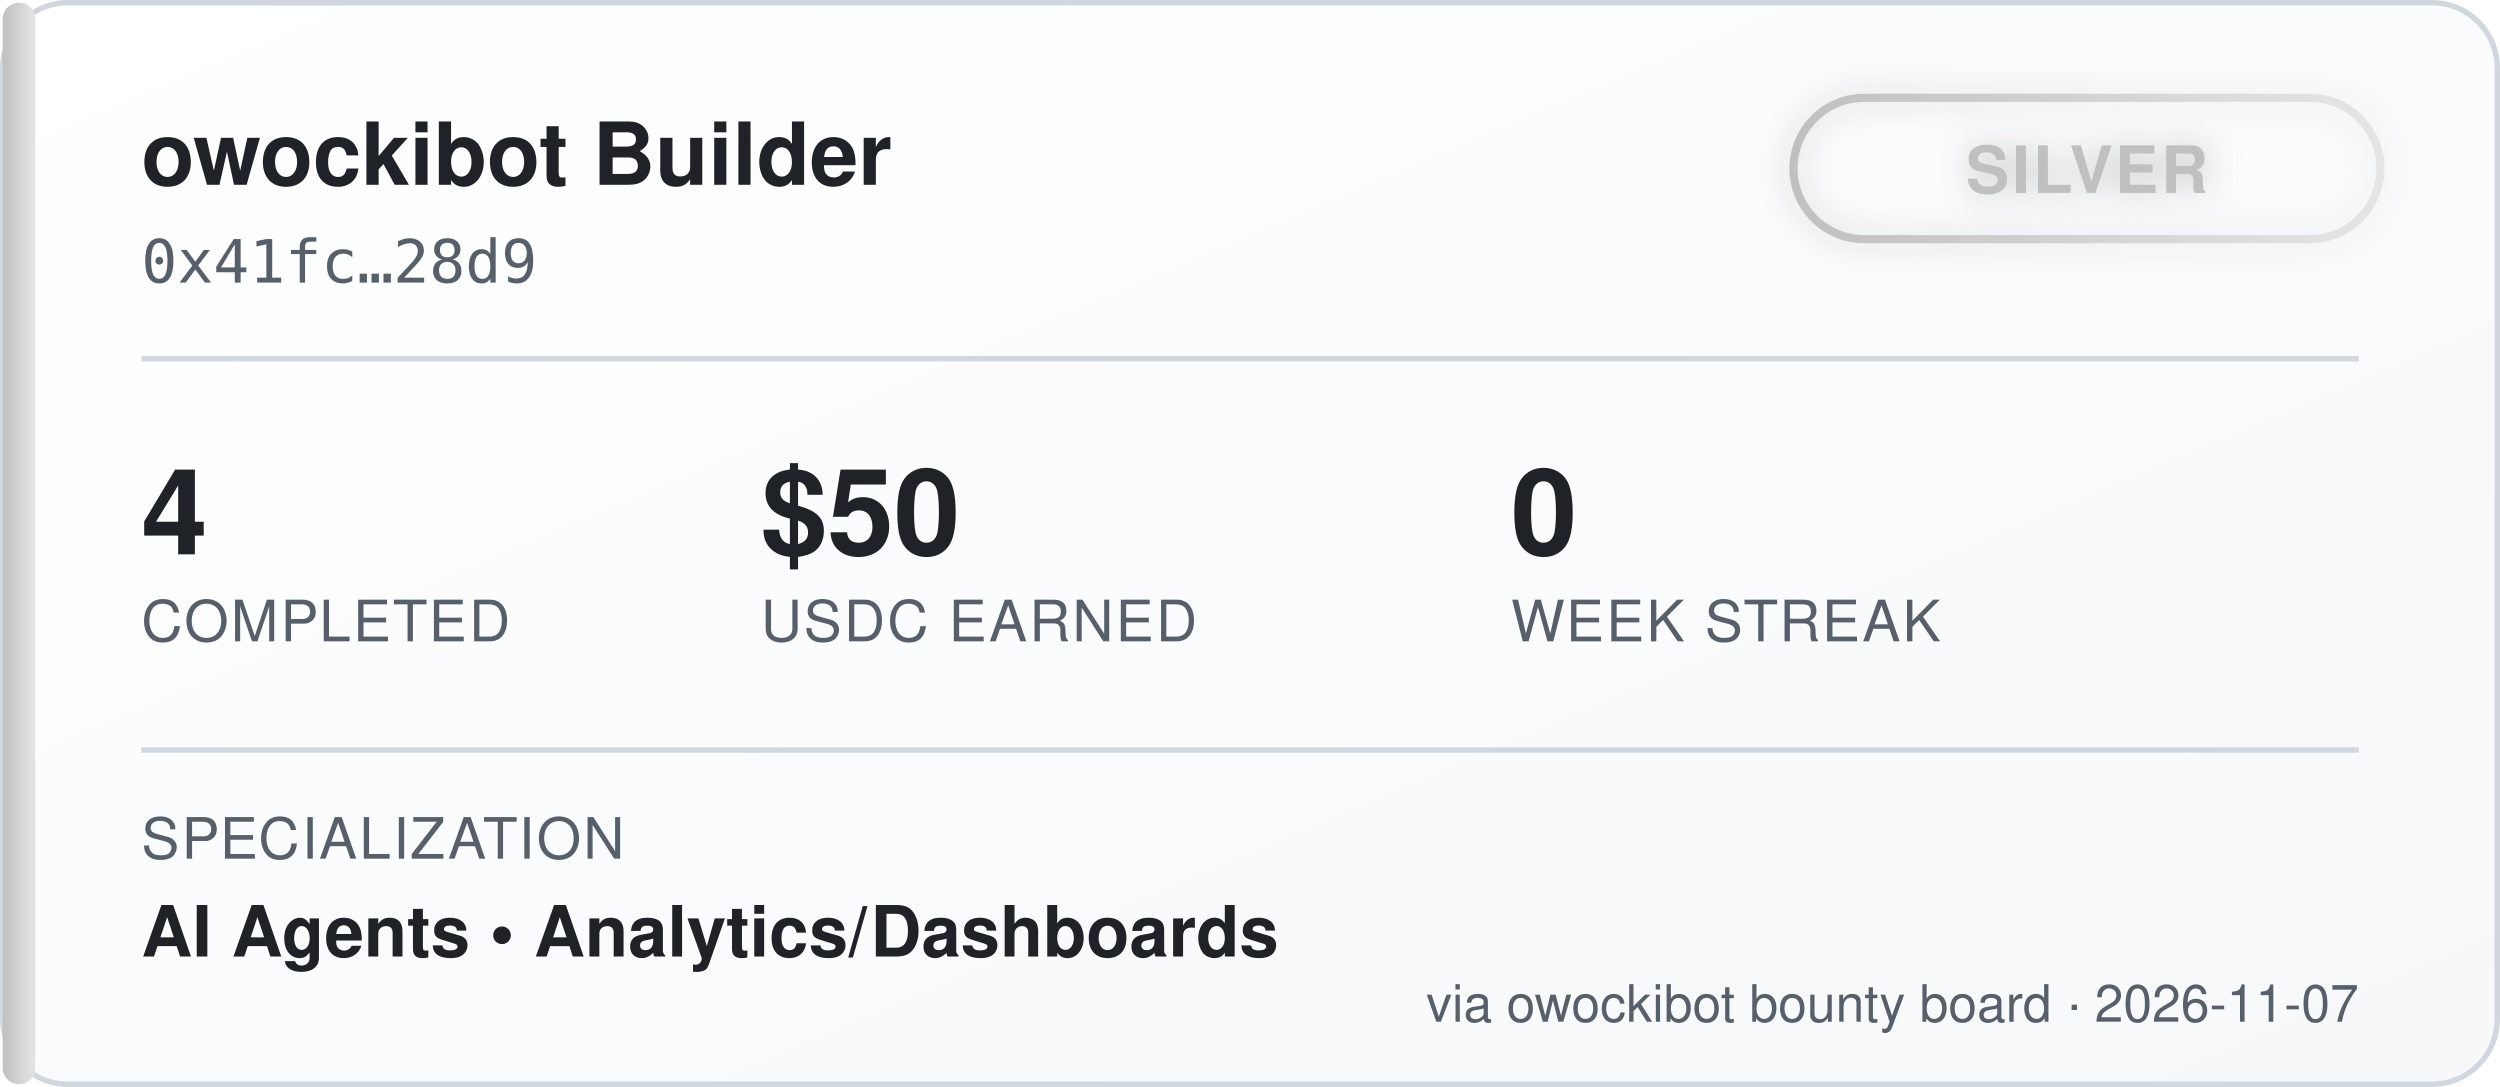
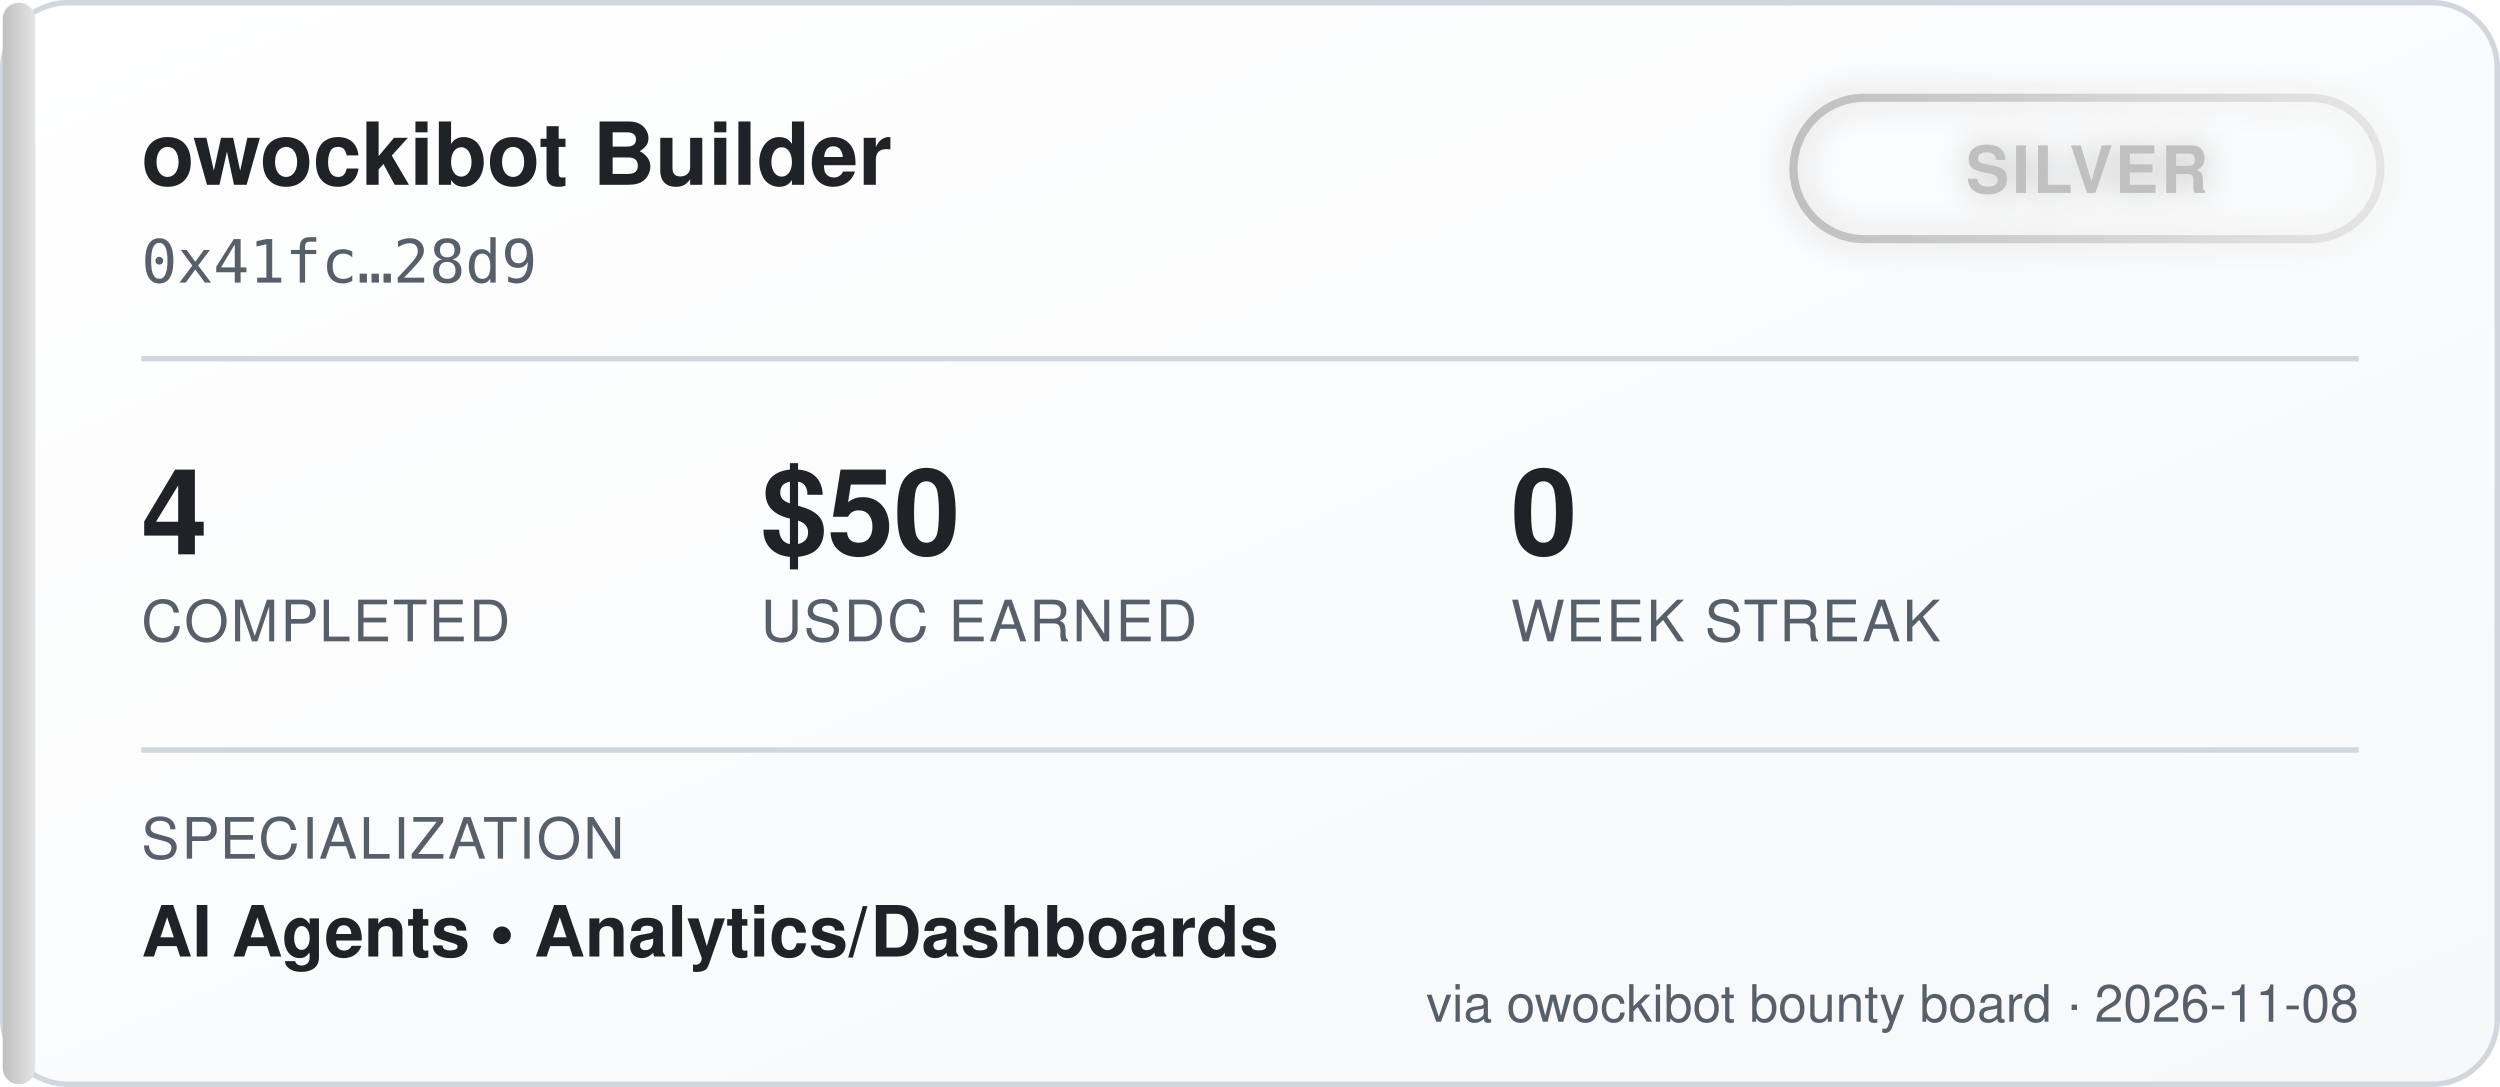
<svg xmlns="http://www.w3.org/2000/svg" width="460" height="200" viewBox="0 0 460 200" font-family="'Segoe UI', Helvetica, Arial, sans-serif">
  <defs>
    <linearGradient id="bgGrad" x1="0" y1="0" x2="1" y2="1">
      <stop offset="0%" stop-color="#ffffff" />
      <stop offset="100%" stop-color="#f6f8fa" />
    </linearGradient>
    <linearGradient id="tierGrad" x1="0" y1="0" x2="1" y2="0">
      <stop offset="0%" stop-color="#c0c0c0" />
      <stop offset="100%" stop-color="#e5e5e5" />
    </linearGradient>
    <filter id="glow" x="-50%" y="-50%" width="200%" height="200%">
      <feGaussianBlur stdDeviation="3" result="blur" />
      <feMerge>
        <feMergeNode in="blur" />
        <feMergeNode in="SourceGraphic" />
      </feMerge>
    </filter>
  </defs>
  <rect x="0.5" y="0.5" width="459" height="199" rx="12" fill="url(#bgGrad)" stroke="#d0d7de" />
  <rect x="0.5" y="0.5" width="6" height="199" rx="3" fill="url(#tierGrad)" />
  <text x="26" y="34" fill="#1f2328" font-size="16" font-weight="700">owockibot Builder</text>
  <text x="26" y="52" fill="#57606a" font-size="11" font-family="monospace">0x41fc…28d9</text>
  <g transform="translate(330, 18)" filter="url(#glow)">
    <rect x="0" y="0" width="108" height="26" rx="13" fill="none" stroke="url(#tierGrad)" stroke-width="1.5" />
    <text x="54" y="17.5" fill="#c0c0c0" font-size="12" font-weight="700" text-anchor="middle" letter-spacing="0.5">SILVER</text>
  </g>
  <line x1="26" y1="66" x2="434" y2="66" stroke="#d0d7de" stroke-width="1" />
  <g font-size="22" font-weight="700" fill="#1f2328">
    <text x="26" y="102">4</text>
    <text x="140" y="102">$50</text>
    <text x="278" y="102">0</text>
  </g>
  <g font-size="10.5" fill="#57606a" letter-spacing="0.4">
    <text x="26" y="118">COMPLETED</text>
    <text x="140" y="118">USDC EARNED</text>
    <text x="278" y="118">WEEK STREAK</text>
  </g>
  <line x1="26" y1="138" x2="434" y2="138" stroke="#d0d7de" stroke-width="1" />
  <text x="26" y="158" fill="#57606a" font-size="10.5" letter-spacing="0.4">SPECIALIZATION</text>
  <text x="26" y="176" fill="#1f2328" font-size="13" font-weight="600">AI Agents  •  Analytics/Dashboards</text>
-   <text x="434" y="188" fill="#57606a" font-size="9.5" text-anchor="end">via owockibot bounty board · 2026-11-07</text>
+   <text x="434" y="188" fill="#57606a" font-size="9.5" text-anchor="end">via owockibot bounty board · 2026-11-08</text>
</svg>
